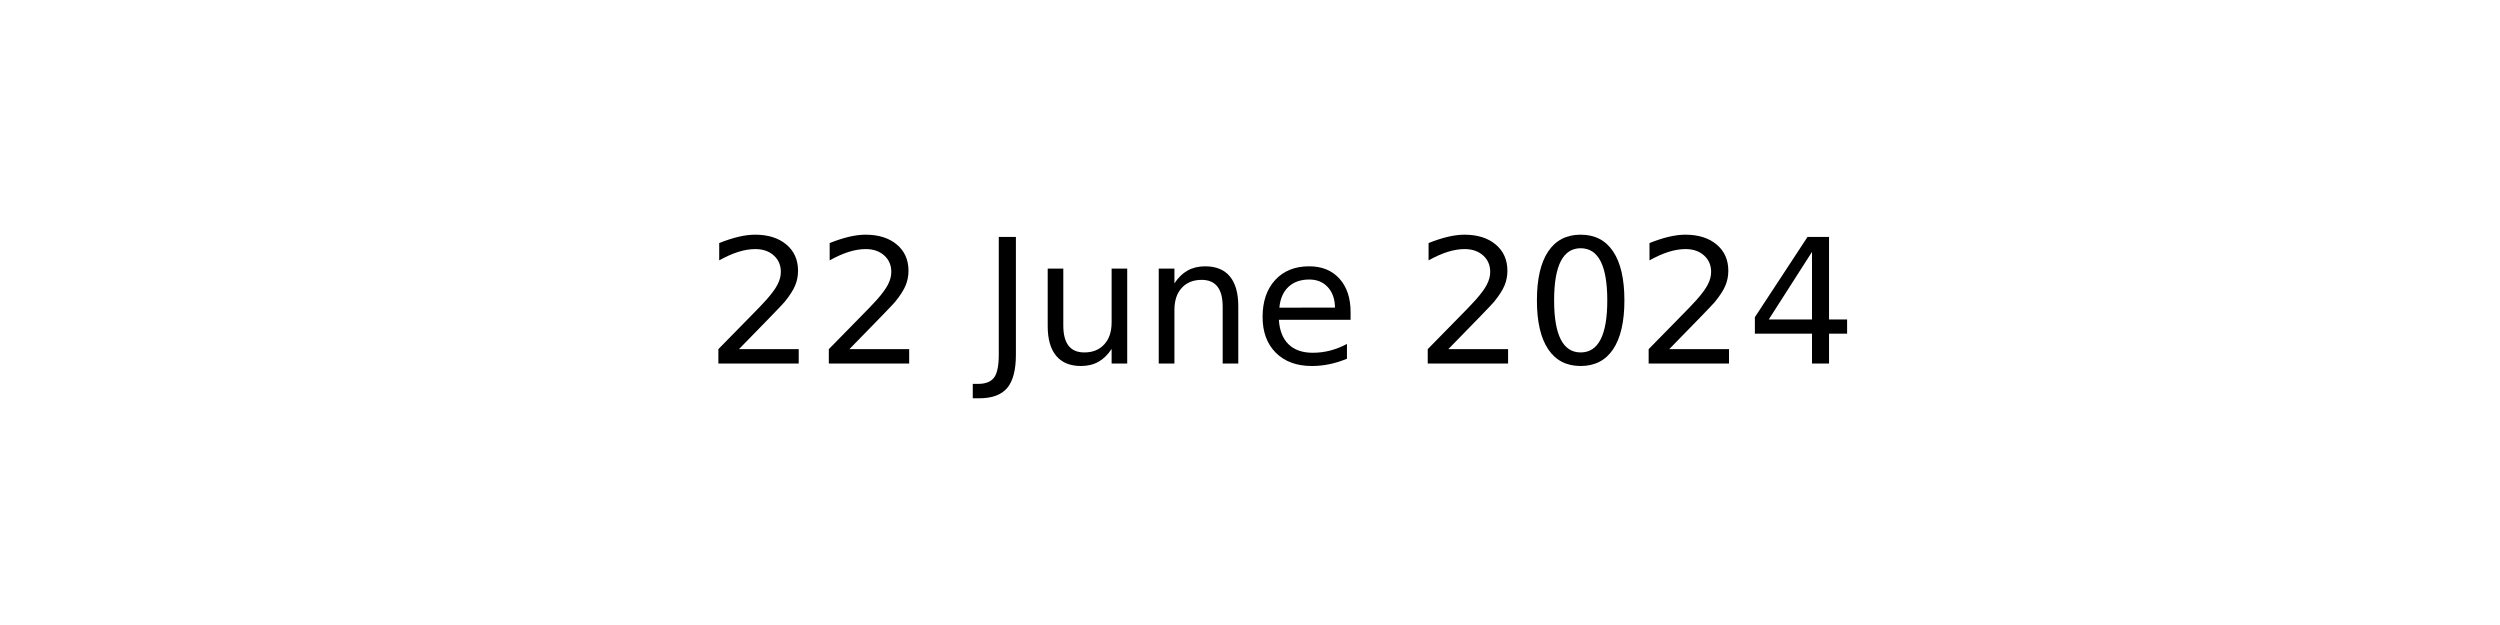
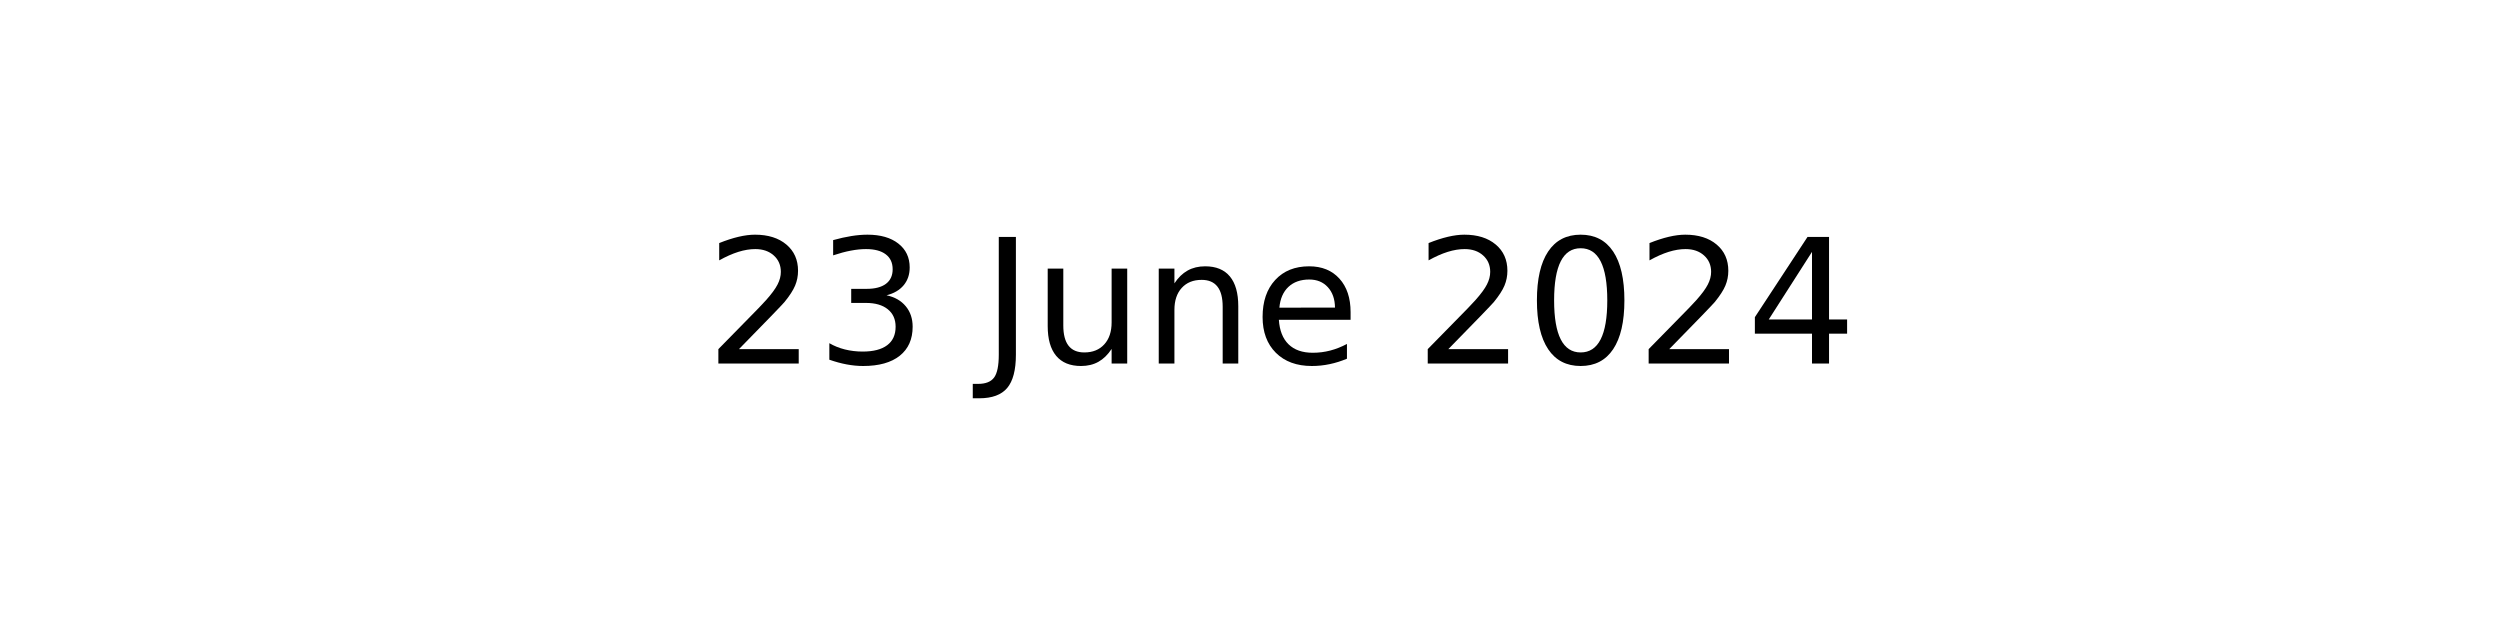
<svg xmlns="http://www.w3.org/2000/svg" xmlns:xlink="http://www.w3.org/1999/xlink" width="144pt" height="36pt" viewBox="0 0 144 36" version="1.1">
  <defs>
    <style type="text/css">*{stroke-linejoin: round; stroke-linecap: butt}</style>
  </defs>
  <g id="figure_1">
    <g id="axes_1">
      <g id="text_1">
        <g transform="translate(40.64531 20.93937) scale(0.1 -0.1)">
          <defs>
            <path id="DejaVuSans-32" d="M 1228 531  L 3431 531  L 3431 0  L 469 0  L 469 531  Q 828 903 1448 1529  Q 2069 2156 2228 2338  Q 2531 2678 2651 2914  Q 2772 3150 2772 3378  Q 2772 3750 2511 3984  Q 2250 4219 1831 4219  Q 1534 4219 1204 4116  Q 875 4013 500 3803  L 500 4441  Q 881 4594 1212 4672  Q 1544 4750 1819 4750  Q 2544 4750 2975 4387  Q 3406 4025 3406 3419  Q 3406 3131 3298 2873  Q 3191 2616 2906 2266  Q 2828 2175 2409 1742  Q 1991 1309 1228 531  z " transform="scale(0.015625)" />
+             <path id="DejaVuSans-33" d="M 2597 2516  Q 3050 2419 3304 2112  Q 3559 1806 3559 1356  Q 3559 666 3084 287  Q 2609 -91 1734 -91  Q 1441 -91 1130 -33  Q 819 25 488 141  L 488 750  Q 750 597 1062 519  Q 1375 441 1716 441  Q 2309 441 2620 675  Q 2931 909 2931 1356  Q 2931 1769 2642 2001  Q 2353 2234 1838 2234  L 1294 2234  L 1294 2753  L 1863 2753  Q 2328 2753 2575 2939  Q 2822 3125 2822 3475  Q 2822 3834 2567 4026  Q 2313 4219 1838 4219  Q 1578 4219 1281 4162  Q 984 4106 628 3988  L 628 4550  Q 988 4650 1302 4700  Q 1616 4750 1894 4750  Q 2613 4750 3031 4423  Q 3450 4097 3450 3541  Q 3450 3153 3228 2886  Q 3006 2619 2597 2516  z " transform="scale(0.015625)" />
            <path id="DejaVuSans-20" transform="scale(0.015625)" />
            <path id="DejaVuSans-4a" d="M 628 4666  L 1259 4666  L 1259 325  Q 1259 -519 939 -900  Q 619 -1281 -91 -1281  L -331 -1281  L -331 -750  L -134 -750  Q 284 -750 456 -515  Q 628 -281 628 325  L 628 4666  z " transform="scale(0.015625)" />
            <path id="DejaVuSans-75" d="M 544 1381  L 544 3500  L 1119 3500  L 1119 1403  Q 1119 906 1312 657  Q 1506 409 1894 409  Q 2359 409 2629 706  Q 2900 1003 2900 1516  L 2900 3500  L 3475 3500  L 3475 0  L 2900 0  L 2900 538  Q 2691 219 2414 64  Q 2138 -91 1772 -91  Q 1169 -91 856 284  Q 544 659 544 1381  z M 1991 3584  L 1991 3584  z " transform="scale(0.015625)" />
            <path id="DejaVuSans-6e" d="M 3513 2113  L 3513 0  L 2938 0  L 2938 2094  Q 2938 2591 2744 2837  Q 2550 3084 2163 3084  Q 1697 3084 1428 2787  Q 1159 2491 1159 1978  L 1159 0  L 581 0  L 581 3500  L 1159 3500  L 1159 2956  Q 1366 3272 1645 3428  Q 1925 3584 2291 3584  Q 2894 3584 3203 3211  Q 3513 2838 3513 2113  z " transform="scale(0.015625)" />
            <path id="DejaVuSans-65" d="M 3597 1894  L 3597 1613  L 953 1613  Q 991 1019 1311 708  Q 1631 397 2203 397  Q 2534 397 2845 478  Q 3156 559 3463 722  L 3463 178  Q 3153 47 2828 -22  Q 2503 -91 2169 -91  Q 1331 -91 842 396  Q 353 884 353 1716  Q 353 2575 817 3079  Q 1281 3584 2069 3584  Q 2775 3584 3186 3129  Q 3597 2675 3597 1894  z M 3022 2063  Q 3016 2534 2758 2815  Q 2500 3097 2075 3097  Q 1594 3097 1305 2825  Q 1016 2553 972 2059  L 3022 2063  z " transform="scale(0.015625)" />
            <path id="DejaVuSans-30" d="M 2034 4250  Q 1547 4250 1301 3770  Q 1056 3291 1056 2328  Q 1056 1369 1301 889  Q 1547 409 2034 409  Q 2525 409 2770 889  Q 3016 1369 3016 2328  Q 3016 3291 2770 3770  Q 2525 4250 2034 4250  z M 2034 4750  Q 2819 4750 3233 4129  Q 3647 3509 3647 2328  Q 3647 1150 3233 529  Q 2819 -91 2034 -91  Q 1250 -91 836 529  Q 422 1150 422 2328  Q 422 3509 836 4129  Q 1250 4750 2034 4750  z " transform="scale(0.015625)" />
            <path id="DejaVuSans-34" d="M 2419 4116  L 825 1625  L 2419 1625  L 2419 4116  z M 2253 4666  L 3047 4666  L 3047 1625  L 3713 1625  L 3713 1100  L 3047 1100  L 3047 0  L 2419 0  L 2419 1100  L 313 1100  L 313 1709  L 2253 4666  z " transform="scale(0.015625)" />
          </defs>
          <use xlink:href="#DejaVuSans-32" />
-           <use xlink:href="#DejaVuSans-32" x="63.623" />
+           <use xlink:href="#DejaVuSans-33" x="63.623" />
          <use xlink:href="#DejaVuSans-20" x="127.246" />
          <use xlink:href="#DejaVuSans-4a" x="159.033" />
          <use xlink:href="#DejaVuSans-75" x="188.525" />
          <use xlink:href="#DejaVuSans-6e" x="251.904" />
          <use xlink:href="#DejaVuSans-65" x="315.283" />
          <use xlink:href="#DejaVuSans-20" x="376.807" />
          <use xlink:href="#DejaVuSans-32" x="408.594" />
          <use xlink:href="#DejaVuSans-30" x="472.217" />
          <use xlink:href="#DejaVuSans-32" x="535.84" />
          <use xlink:href="#DejaVuSans-34" x="599.463" />
        </g>
      </g>
    </g>
  </g>
</svg>
